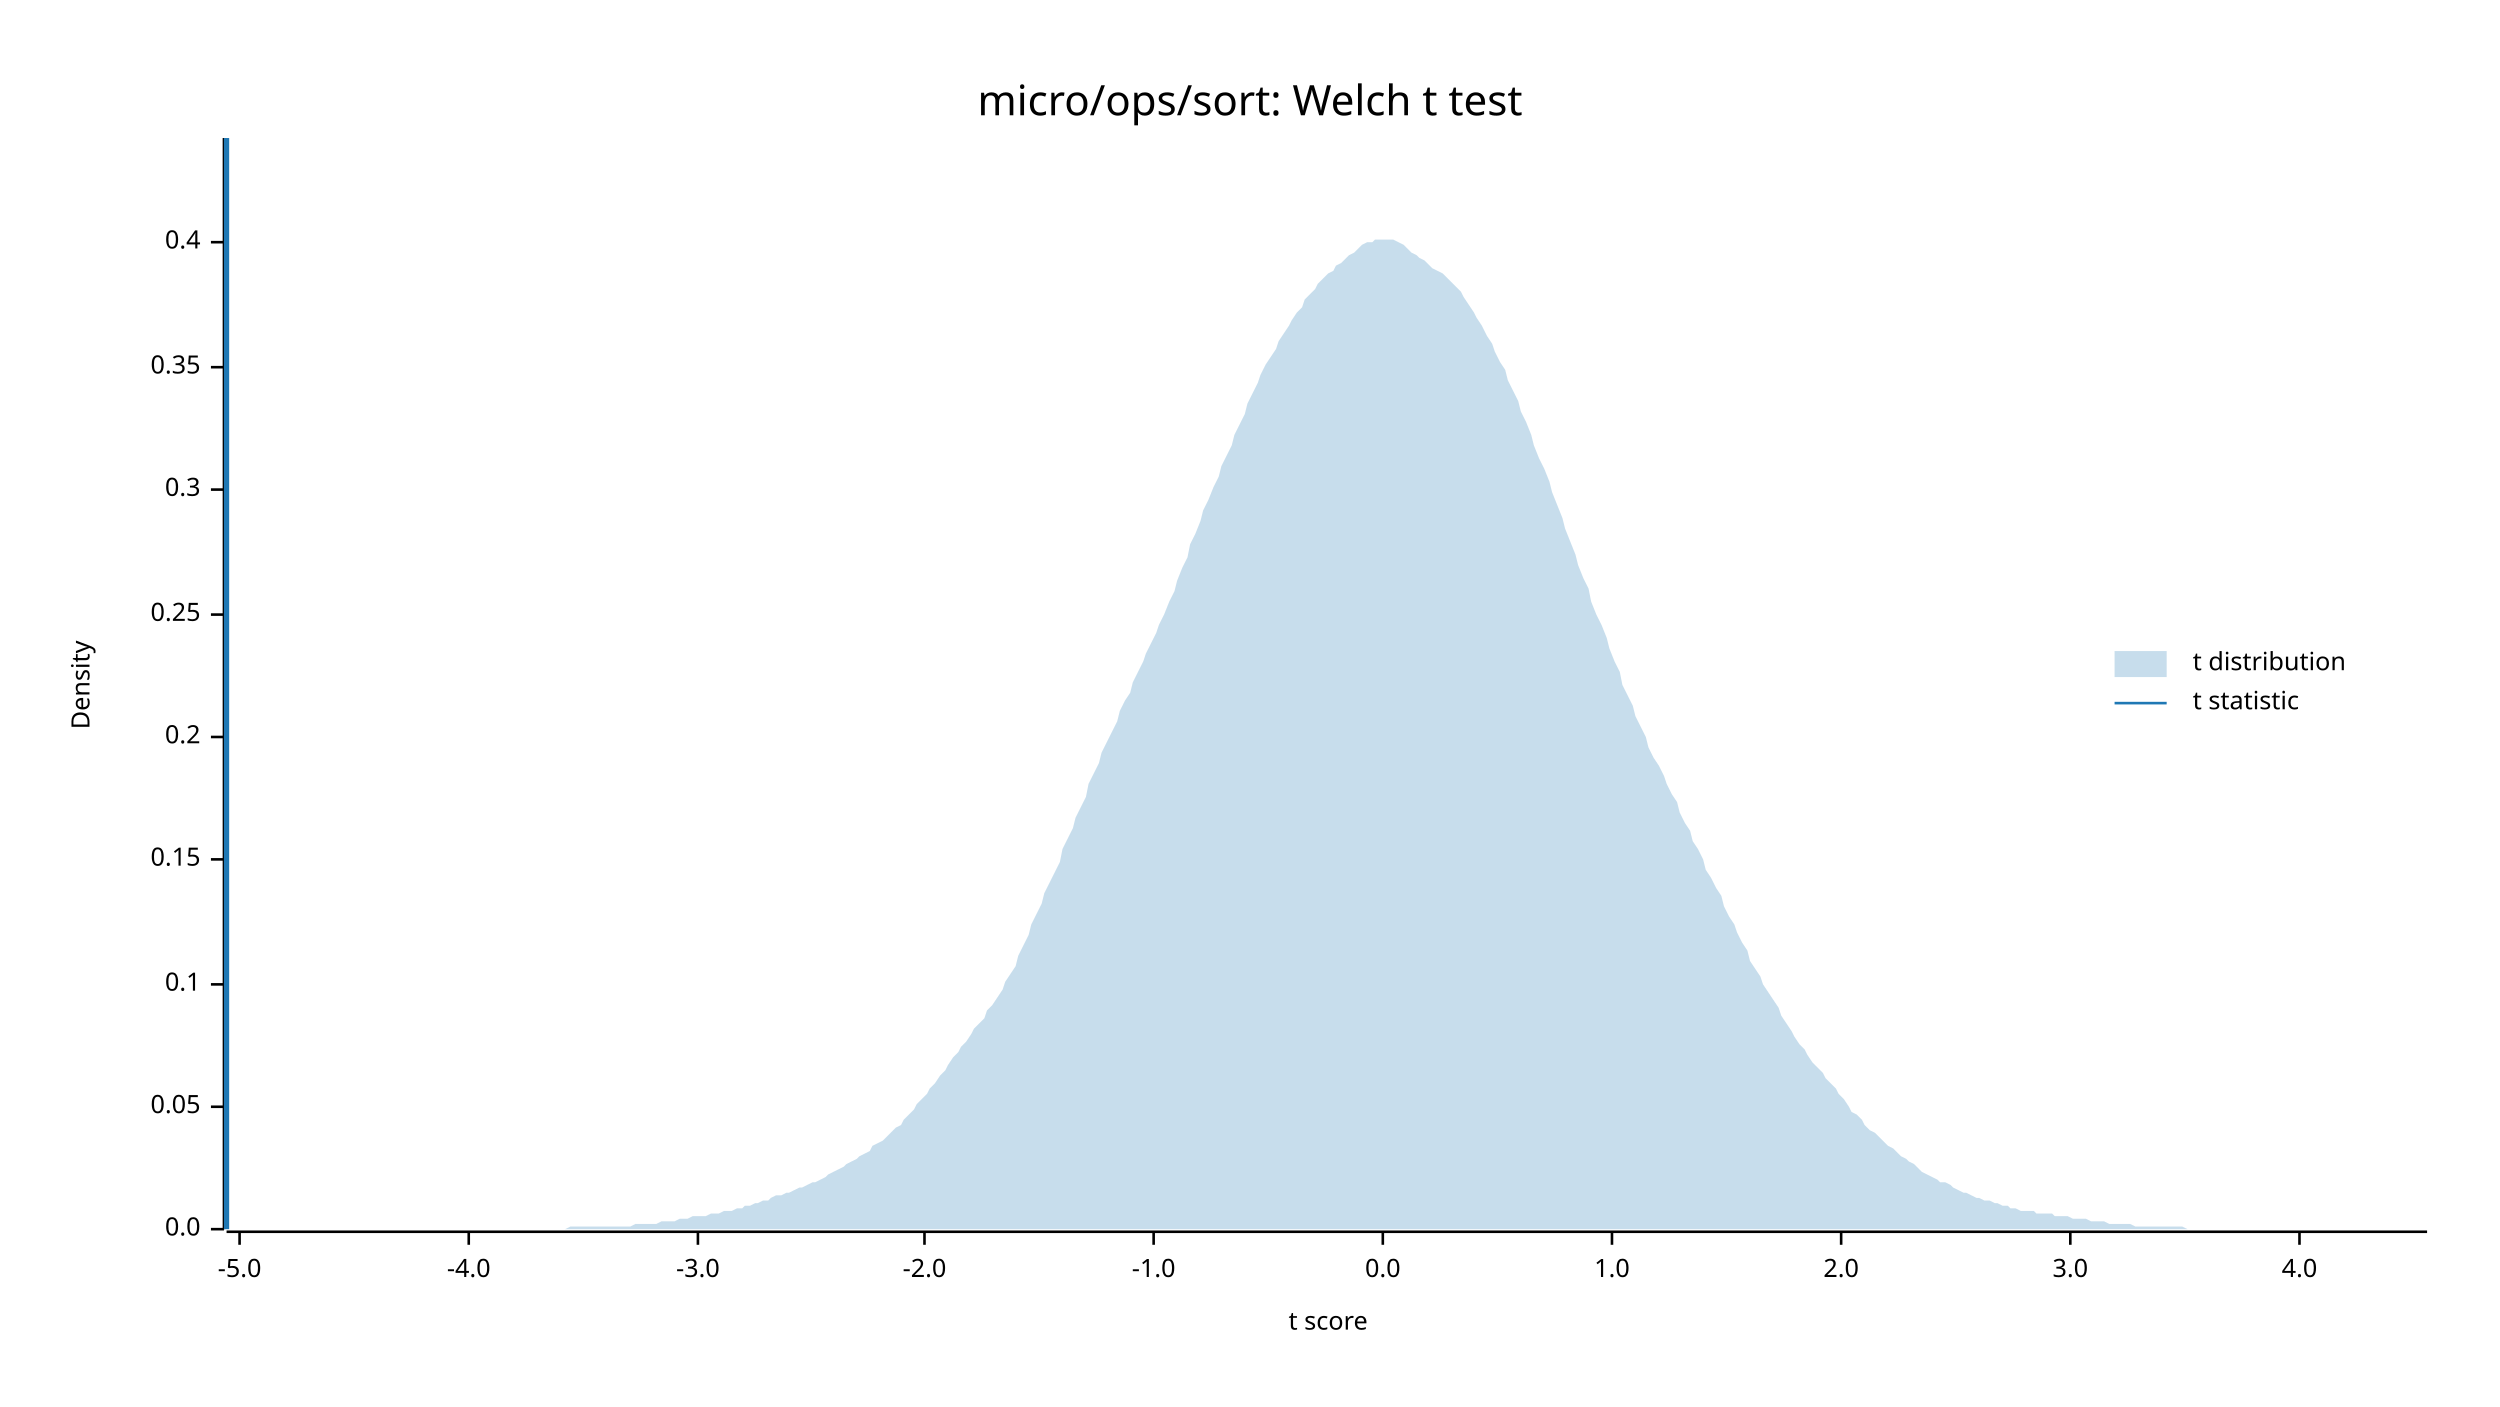
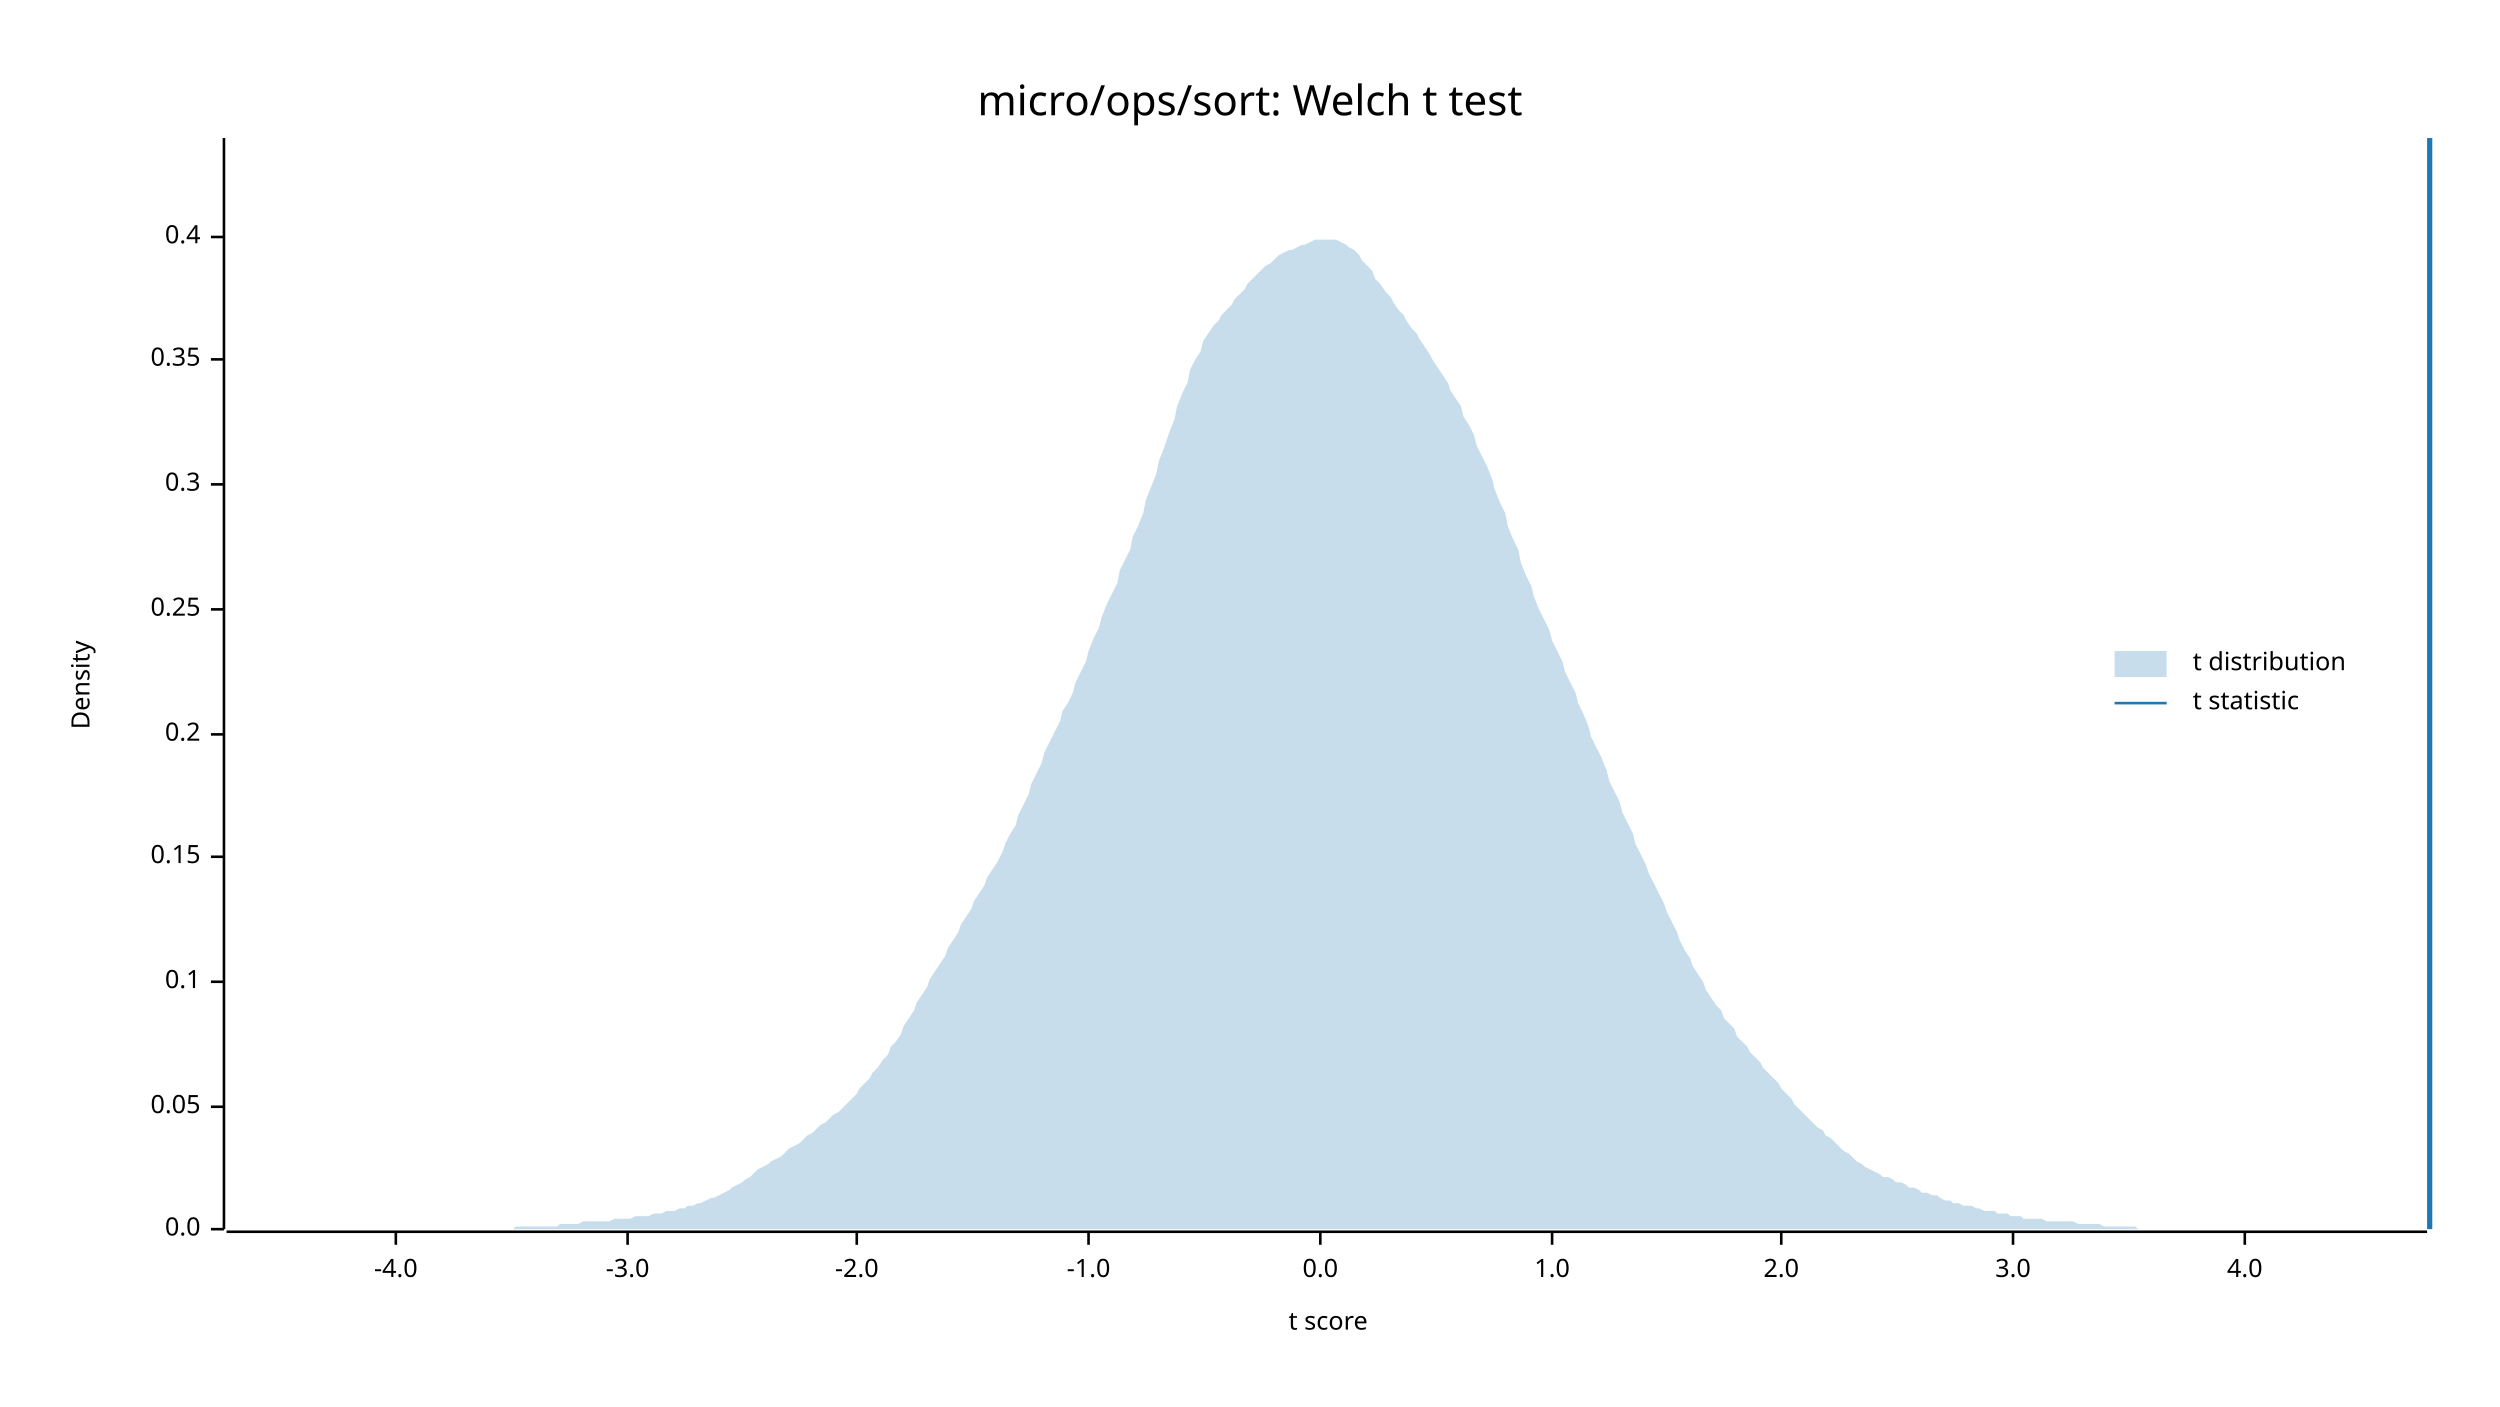
<svg xmlns="http://www.w3.org/2000/svg" width="960" height="540" viewBox="0 0 960 540">
  <text x="480" y="32" dy="0.76em" text-anchor="middle" font-family="sans-serif" font-size="16.129" opacity="1" fill="#000000">
micro/ops/sort: Welch t test
</text>
  <text x="27" y="263" dy="0.76em" text-anchor="middle" font-family="sans-serif" font-size="9.677" opacity="1" fill="#000000" transform="rotate(270, 27, 263)">
Density
</text>
  <text x="510" y="513" dy="-0.5ex" text-anchor="middle" font-family="sans-serif" font-size="9.677" opacity="1" fill="#000000">
t score
</text>
  <polyline fill="none" opacity="1" stroke="#000000" stroke-width="1" points="86,53 86,472 " />
  <text x="77" y="472" dy="0.5ex" text-anchor="end" font-family="sans-serif" font-size="9.677" opacity="1" fill="#000000">
0.0
</text>
  <polyline fill="none" opacity="1" stroke="#000000" stroke-width="1" points="81,472 86,472 " />
  <text x="77" y="425" dy="0.5ex" text-anchor="end" font-family="sans-serif" font-size="9.677" opacity="1" fill="#000000">
0.05
</text>
  <polyline fill="none" opacity="1" stroke="#000000" stroke-width="1" points="81,425 86,425 " />
-   <text x="77" y="378" dy="0.5ex" text-anchor="end" font-family="sans-serif" font-size="9.677" opacity="1" fill="#000000">
+   <text x="77" y="377" dy="0.5ex" text-anchor="end" font-family="sans-serif" font-size="9.677" opacity="1" fill="#000000">
0.1
</text>
-   <polyline fill="none" opacity="1" stroke="#000000" stroke-width="1" points="81,378 86,378 " />
-   <text x="77" y="330" dy="0.5ex" text-anchor="end" font-family="sans-serif" font-size="9.677" opacity="1" fill="#000000">
+   <polyline fill="none" opacity="1" stroke="#000000" stroke-width="1" points="81,377 86,377 " />
+   <text x="77" y="329" dy="0.5ex" text-anchor="end" font-family="sans-serif" font-size="9.677" opacity="1" fill="#000000">
0.15
</text>
-   <polyline fill="none" opacity="1" stroke="#000000" stroke-width="1" points="81,330 86,330 " />
-   <text x="77" y="283" dy="0.5ex" text-anchor="end" font-family="sans-serif" font-size="9.677" opacity="1" fill="#000000">
+   <polyline fill="none" opacity="1" stroke="#000000" stroke-width="1" points="81,329 86,329 " />
+   <text x="77" y="282" dy="0.5ex" text-anchor="end" font-family="sans-serif" font-size="9.677" opacity="1" fill="#000000">
0.2
</text>
-   <polyline fill="none" opacity="1" stroke="#000000" stroke-width="1" points="81,283 86,283 " />
-   <text x="77" y="236" dy="0.5ex" text-anchor="end" font-family="sans-serif" font-size="9.677" opacity="1" fill="#000000">
+   <polyline fill="none" opacity="1" stroke="#000000" stroke-width="1" points="81,282 86,282 " />
+   <text x="77" y="234" dy="0.5ex" text-anchor="end" font-family="sans-serif" font-size="9.677" opacity="1" fill="#000000">
0.25
</text>
-   <polyline fill="none" opacity="1" stroke="#000000" stroke-width="1" points="81,236 86,236 " />
-   <text x="77" y="188" dy="0.5ex" text-anchor="end" font-family="sans-serif" font-size="9.677" opacity="1" fill="#000000">
+   <polyline fill="none" opacity="1" stroke="#000000" stroke-width="1" points="81,234 86,234 " />
+   <text x="77" y="186" dy="0.5ex" text-anchor="end" font-family="sans-serif" font-size="9.677" opacity="1" fill="#000000">
0.3
</text>
-   <polyline fill="none" opacity="1" stroke="#000000" stroke-width="1" points="81,188 86,188 " />
-   <text x="77" y="141" dy="0.5ex" text-anchor="end" font-family="sans-serif" font-size="9.677" opacity="1" fill="#000000">
+   <polyline fill="none" opacity="1" stroke="#000000" stroke-width="1" points="81,186 86,186 " />
+   <text x="77" y="138" dy="0.5ex" text-anchor="end" font-family="sans-serif" font-size="9.677" opacity="1" fill="#000000">
0.35
</text>
-   <polyline fill="none" opacity="1" stroke="#000000" stroke-width="1" points="81,141 86,141 " />
-   <text x="77" y="93" dy="0.5ex" text-anchor="end" font-family="sans-serif" font-size="9.677" opacity="1" fill="#000000">
+   <polyline fill="none" opacity="1" stroke="#000000" stroke-width="1" points="81,138 86,138 " />
+   <text x="77" y="91" dy="0.5ex" text-anchor="end" font-family="sans-serif" font-size="9.677" opacity="1" fill="#000000">
0.4
</text>
-   <polyline fill="none" opacity="1" stroke="#000000" stroke-width="1" points="81,93 86,93 " />
+   <polyline fill="none" opacity="1" stroke="#000000" stroke-width="1" points="81,91 86,91 " />
  <polyline fill="none" opacity="1" stroke="#000000" stroke-width="1" points="87,473 932,473 " />
-   <text x="92" y="483" dy="0.76em" text-anchor="middle" font-family="sans-serif" font-size="9.677" opacity="1" fill="#000000">
- -5.0
- </text>
-   <polyline fill="none" opacity="1" stroke="#000000" stroke-width="1" points="92,473 92,478 " />
-   <text x="180" y="483" dy="0.76em" text-anchor="middle" font-family="sans-serif" font-size="9.677" opacity="1" fill="#000000">
+   <text x="152" y="483" dy="0.76em" text-anchor="middle" font-family="sans-serif" font-size="9.677" opacity="1" fill="#000000">
-4.0
</text>
-   <polyline fill="none" opacity="1" stroke="#000000" stroke-width="1" points="180,473 180,478 " />
-   <text x="268" y="483" dy="0.76em" text-anchor="middle" font-family="sans-serif" font-size="9.677" opacity="1" fill="#000000">
+   <polyline fill="none" opacity="1" stroke="#000000" stroke-width="1" points="152,473 152,478 " />
+   <text x="241" y="483" dy="0.76em" text-anchor="middle" font-family="sans-serif" font-size="9.677" opacity="1" fill="#000000">
-3.0
</text>
-   <polyline fill="none" opacity="1" stroke="#000000" stroke-width="1" points="268,473 268,478 " />
-   <text x="355" y="483" dy="0.76em" text-anchor="middle" font-family="sans-serif" font-size="9.677" opacity="1" fill="#000000">
+   <polyline fill="none" opacity="1" stroke="#000000" stroke-width="1" points="241,473 241,478 " />
+   <text x="329" y="483" dy="0.76em" text-anchor="middle" font-family="sans-serif" font-size="9.677" opacity="1" fill="#000000">
-2.0
</text>
-   <polyline fill="none" opacity="1" stroke="#000000" stroke-width="1" points="355,473 355,478 " />
-   <text x="443" y="483" dy="0.76em" text-anchor="middle" font-family="sans-serif" font-size="9.677" opacity="1" fill="#000000">
+   <polyline fill="none" opacity="1" stroke="#000000" stroke-width="1" points="329,473 329,478 " />
+   <text x="418" y="483" dy="0.76em" text-anchor="middle" font-family="sans-serif" font-size="9.677" opacity="1" fill="#000000">
-1.0
</text>
-   <polyline fill="none" opacity="1" stroke="#000000" stroke-width="1" points="443,473 443,478 " />
-   <text x="531" y="483" dy="0.76em" text-anchor="middle" font-family="sans-serif" font-size="9.677" opacity="1" fill="#000000">
+   <polyline fill="none" opacity="1" stroke="#000000" stroke-width="1" points="418,473 418,478 " />
+   <text x="507" y="483" dy="0.76em" text-anchor="middle" font-family="sans-serif" font-size="9.677" opacity="1" fill="#000000">
0.0
</text>
-   <polyline fill="none" opacity="1" stroke="#000000" stroke-width="1" points="531,473 531,478 " />
-   <text x="619" y="483" dy="0.76em" text-anchor="middle" font-family="sans-serif" font-size="9.677" opacity="1" fill="#000000">
+   <polyline fill="none" opacity="1" stroke="#000000" stroke-width="1" points="507,473 507,478 " />
+   <text x="596" y="483" dy="0.76em" text-anchor="middle" font-family="sans-serif" font-size="9.677" opacity="1" fill="#000000">
1.0
</text>
-   <polyline fill="none" opacity="1" stroke="#000000" stroke-width="1" points="619,473 619,478 " />
-   <text x="707" y="483" dy="0.76em" text-anchor="middle" font-family="sans-serif" font-size="9.677" opacity="1" fill="#000000">
+   <polyline fill="none" opacity="1" stroke="#000000" stroke-width="1" points="596,473 596,478 " />
+   <text x="684" y="483" dy="0.76em" text-anchor="middle" font-family="sans-serif" font-size="9.677" opacity="1" fill="#000000">
2.0
</text>
-   <polyline fill="none" opacity="1" stroke="#000000" stroke-width="1" points="707,473 707,478 " />
-   <text x="795" y="483" dy="0.76em" text-anchor="middle" font-family="sans-serif" font-size="9.677" opacity="1" fill="#000000">
+   <polyline fill="none" opacity="1" stroke="#000000" stroke-width="1" points="684,473 684,478 " />
+   <text x="773" y="483" dy="0.76em" text-anchor="middle" font-family="sans-serif" font-size="9.677" opacity="1" fill="#000000">
3.0
</text>
-   <polyline fill="none" opacity="1" stroke="#000000" stroke-width="1" points="795,473 795,478 " />
-   <text x="883" y="483" dy="0.76em" text-anchor="middle" font-family="sans-serif" font-size="9.677" opacity="1" fill="#000000">
+   <polyline fill="none" opacity="1" stroke="#000000" stroke-width="1" points="773,473 773,478 " />
+   <text x="862" y="483" dy="0.76em" text-anchor="middle" font-family="sans-serif" font-size="9.677" opacity="1" fill="#000000">
4.0
</text>
-   <polyline fill="none" opacity="1" stroke="#000000" stroke-width="1" points="883,473 883,478 " />
-   <polygon opacity="0.25" fill="#1F78B4" points="87,472 88,472 90,472 92,472 93,472 95,472 97,472 98,472 100,472 102,472 103,472 105,472 107,472 109,472 110,472 112,472 114,472 115,472 117,472 119,472 120,472 122,472 124,472 125,472 127,472 129,472 131,472 132,472 134,472 136,472 137,472 139,472 141,472 142,472 144,472 146,472 147,472 149,472 151,472 153,472 154,472 156,472 158,472 159,472 161,472 163,472 164,472 166,472 168,472 169,472 171,472 173,472 175,472 176,472 178,472 180,472 181,472 183,472 185,472 186,472 188,472 190,472 191,472 193,472 195,472 197,472 198,472 200,472 202,472 203,472 205,472 207,472 208,472 210,472 212,472 214,472 215,472 217,472 219,471 220,471 222,471 224,471 225,471 227,471 229,471 230,471 232,471 234,471 236,471 237,471 239,471 241,471 242,471 244,470 246,470 247,470 249,470 251,470 252,470 254,469 256,469 258,469 259,469 261,468 263,468 264,468 266,467 268,467 269,467 271,467 273,466 274,466 276,466 278,465 280,465 281,465 283,464 285,464 286,463 288,463 290,462 291,462 293,461 295,461 296,460 298,459 300,459 302,458 303,458 305,457 307,456 308,456 310,455 312,454 313,454 315,453 317,452 318,451 320,450 322,449 324,448 325,447 327,446 329,445 330,444 332,443 334,442 335,440 337,439 339,438 341,436 342,435 344,433 346,432 347,430 349,428 351,426 352,424 354,422 356,420 357,418 359,416 361,413 363,411 364,409 366,406 368,404 369,402 371,400 373,397 374,395 376,393 378,391 379,388 381,386 383,383 385,380 386,377 388,374 390,371 391,367 393,363 395,359 396,355 398,351 400,347 401,343 403,339 405,335 407,331 408,326 410,322 412,318 413,314 415,310 417,306 418,301 420,297 422,293 423,289 425,285 427,281 429,277 430,273 432,269 434,266 435,262 437,258 439,254 440,251 442,247 444,243 445,240 447,236 449,231 451,227 452,223 454,218 456,214 457,209 459,205 461,200 462,196 464,192 466,187 468,183 469,179 471,175 473,171 474,167 476,163 478,159 479,155 481,151 483,147 484,144 486,140 488,137 490,134 491,131 493,128 495,125 496,123 498,120 500,118 501,115 503,113 505,111 506,109 508,107 510,105 512,104 513,102 515,101 517,99 518,98 520,97 522,95 523,94 525,93 527,93 528,92 530,92 532,92 534,92 535,92 537,93 539,94 540,95 542,97 544,98 545,99 547,100 549,102 550,103 552,104 554,105 556,107 557,108 559,110 561,112 562,114 564,117 566,120 567,122 569,125 571,129 573,132 574,135 576,139 578,142 579,146 581,150 583,154 584,158 586,162 588,167 589,171 591,176 593,180 595,185 596,189 598,194 600,199 601,203 603,208 605,213 606,217 608,222 610,226 611,231 613,236 615,240 617,245 618,249 620,254 622,258 623,263 625,267 627,271 628,275 630,279 632,283 633,287 635,291 637,294 639,298 640,301 642,305 644,308 645,312 647,316 649,319 650,323 652,326 654,330 655,334 657,337 659,341 661,344 662,348 664,352 666,355 667,358 669,362 671,365 672,369 674,372 676,375 677,378 679,381 681,384 683,387 684,390 686,393 688,396 689,398 691,401 693,403 694,405 696,408 698,410 700,412 701,414 703,416 705,418 706,420 708,422 710,425 711,427 713,428 715,430 716,432 718,434 720,435 722,437 723,438 725,440 727,441 728,442 730,444 732,445 733,446 735,447 737,449 738,450 740,451 742,452 744,453 745,454 747,454 749,455 750,456 752,457 754,458 755,458 757,459 759,460 760,460 762,461 764,461 766,462 767,462 769,463 771,463 772,464 774,464 776,465 777,465 779,465 781,465 782,466 784,466 786,466 788,466 789,467 791,467 793,467 794,467 796,468 798,468 799,468 801,468 803,469 804,469 806,469 808,469 810,470 811,470 813,470 815,470 816,470 818,470 820,471 821,471 823,471 825,471 827,471 828,471 830,471 832,471 833,471 835,471 837,471 838,471 840,472 842,472 843,472 845,472 847,472 849,472 850,472 852,472 854,472 855,472 857,472 859,472 860,472 862,472 864,472 865,472 867,472 869,472 871,472 872,472 874,472 876,472 877,472 879,472 881,472 882,472 884,472 886,472 887,472 889,472 891,472 893,472 894,472 896,472 898,472 899,472 901,472 903,472 904,472 906,472 908,472 909,472 911,472 913,472 915,472 916,472 918,472 920,472 921,472 923,472 925,472 926,472 928,472 930,472 932,472 932,472 87,472 " />
-   <polyline fill="none" opacity="1" stroke="#1F78B4" stroke-width="2" points="87,472 87,53 " />
+   <polyline fill="none" opacity="1" stroke="#000000" stroke-width="1" points="862,473 862,478 " />
+   <polygon opacity="0.25" fill="#1F78B4" points="87,472 88,472 90,472 92,472 93,472 95,472 97,472 98,472 100,472 102,472 103,472 105,472 107,472 109,472 110,472 112,472 114,472 115,472 117,472 119,472 120,472 122,472 124,472 125,472 127,472 129,472 131,472 132,472 134,472 136,472 137,472 139,472 141,472 142,472 144,472 146,472 147,472 149,472 151,472 153,472 154,472 156,472 158,472 159,472 161,472 163,472 164,472 166,472 168,472 169,472 171,472 173,472 175,472 176,472 178,472 180,472 181,472 183,472 185,472 186,472 188,472 190,472 191,472 193,472 195,472 197,472 198,471 200,471 202,471 203,471 205,471 207,471 208,471 210,471 212,471 214,471 215,470 217,470 219,470 220,470 222,470 224,469 225,469 227,469 229,469 230,469 232,469 234,469 236,468 237,468 239,468 241,468 242,468 244,467 246,467 247,467 249,467 251,466 252,466 254,466 256,465 258,465 259,465 261,464 263,464 264,463 266,463 268,462 269,462 271,461 273,460 274,460 276,459 278,458 280,457 281,456 283,455 285,454 286,453 288,452 290,450 291,449 293,448 295,447 296,446 298,445 300,444 302,442 303,441 305,440 307,439 308,438 310,436 312,435 313,434 315,432 317,431 318,430 320,428 322,427 324,425 325,424 327,422 329,420 330,418 332,416 334,414 335,412 337,410 339,407 341,405 342,402 344,400 346,397 347,394 349,391 351,388 352,385 354,382 356,379 357,376 359,373 361,370 363,367 364,364 366,361 368,358 369,355 371,352 373,349 374,346 376,343 378,340 379,337 381,334 383,331 385,327 386,324 388,320 390,317 391,313 393,309 395,305 396,301 398,297 400,293 401,289 403,285 405,281 407,277 408,273 410,270 412,266 413,262 415,258 417,254 418,250 420,245 422,241 423,237 425,232 427,228 429,224 430,219 432,215 434,211 435,206 437,202 439,197 440,192 442,187 444,182 445,177 447,172 449,166 451,161 452,156 454,151 456,147 457,142 459,138 461,135 462,131 464,128 466,125 468,123 469,121 471,119 473,117 474,115 476,113 478,111 479,109 481,107 483,105 484,104 486,102 488,101 490,99 491,98 493,97 495,96 496,96 498,95 500,94 501,94 503,93 505,92 506,92 508,92 510,92 512,92 513,92 515,93 517,94 518,95 520,96 522,98 523,100 525,102 527,104 528,107 530,109 532,112 534,114 535,116 537,119 539,121 540,123 542,126 544,128 545,130 547,133 549,136 550,138 552,141 554,144 556,147 557,150 559,153 561,156 562,160 564,163 566,167 567,171 569,175 571,179 573,184 574,188 576,193 578,197 579,202 581,207 583,211 584,216 586,221 588,225 589,229 591,234 593,238 595,242 596,246 598,250 600,254 601,258 603,262 605,266 606,270 608,274 610,279 611,283 613,287 615,291 617,296 618,300 620,304 622,308 623,312 625,316 627,320 628,324 630,328 632,332 633,335 635,339 637,343 639,347 640,350 642,354 644,358 645,361 647,365 649,368 650,371 652,374 654,377 655,380 657,383 659,386 661,388 662,391 664,393 666,395 667,398 669,400 671,402 672,404 674,406 676,408 677,410 679,412 681,414 683,416 684,418 686,420 688,422 689,424 691,426 693,428 694,429 696,431 698,433 700,434 701,436 703,437 705,439 706,440 708,442 710,443 711,444 713,446 715,447 716,448 718,449 720,450 722,451 723,452 725,452 727,453 728,454 730,454 732,455 733,456 735,456 737,457 738,458 740,458 742,459 744,459 745,460 747,461 749,461 750,462 752,462 754,463 755,463 757,463 759,464 760,464 762,465 764,465 766,465 767,466 769,466 771,466 772,467 774,467 776,467 777,468 779,468 781,468 782,468 784,468 786,469 788,469 789,469 791,469 793,469 794,469 796,469 798,470 799,470 801,470 803,470 804,470 806,470 808,471 810,471 811,471 813,471 815,471 816,471 818,471 820,471 821,472 823,472 825,472 827,472 828,472 830,472 832,472 833,472 835,472 837,472 838,472 840,472 842,472 843,472 845,472 847,472 849,472 850,472 852,472 854,472 855,472 857,472 859,472 860,472 862,472 864,472 865,472 867,472 869,472 871,472 872,472 874,472 876,472 877,472 879,472 881,472 882,472 884,472 886,472 887,472 889,472 891,472 893,472 894,472 896,472 898,472 899,472 901,472 903,472 904,472 906,472 908,472 909,472 911,472 913,472 915,472 916,472 918,472 920,472 921,472 923,472 925,472 926,472 928,472 930,472 932,472 932,472 87,472 " />
+   <polyline fill="none" opacity="1" stroke="#1F78B4" stroke-width="2" points="933,472 933,53 " />
  <text x="842" y="250" dy="0.76em" text-anchor="start" font-family="sans-serif" font-size="9.677" opacity="1" fill="#000000">
t distribution
</text>
  <text x="842" y="265" dy="0.76em" text-anchor="start" font-family="sans-serif" font-size="9.677" opacity="1" fill="#000000">
t statistic
</text>
  <rect x="812" y="250" width="20" height="10" opacity="0.25" fill="#1F78B4" stroke="none" />
  <polyline fill="none" opacity="1" stroke="#1F78B4" stroke-width="1" points="812,270 832,270 " />
</svg>
